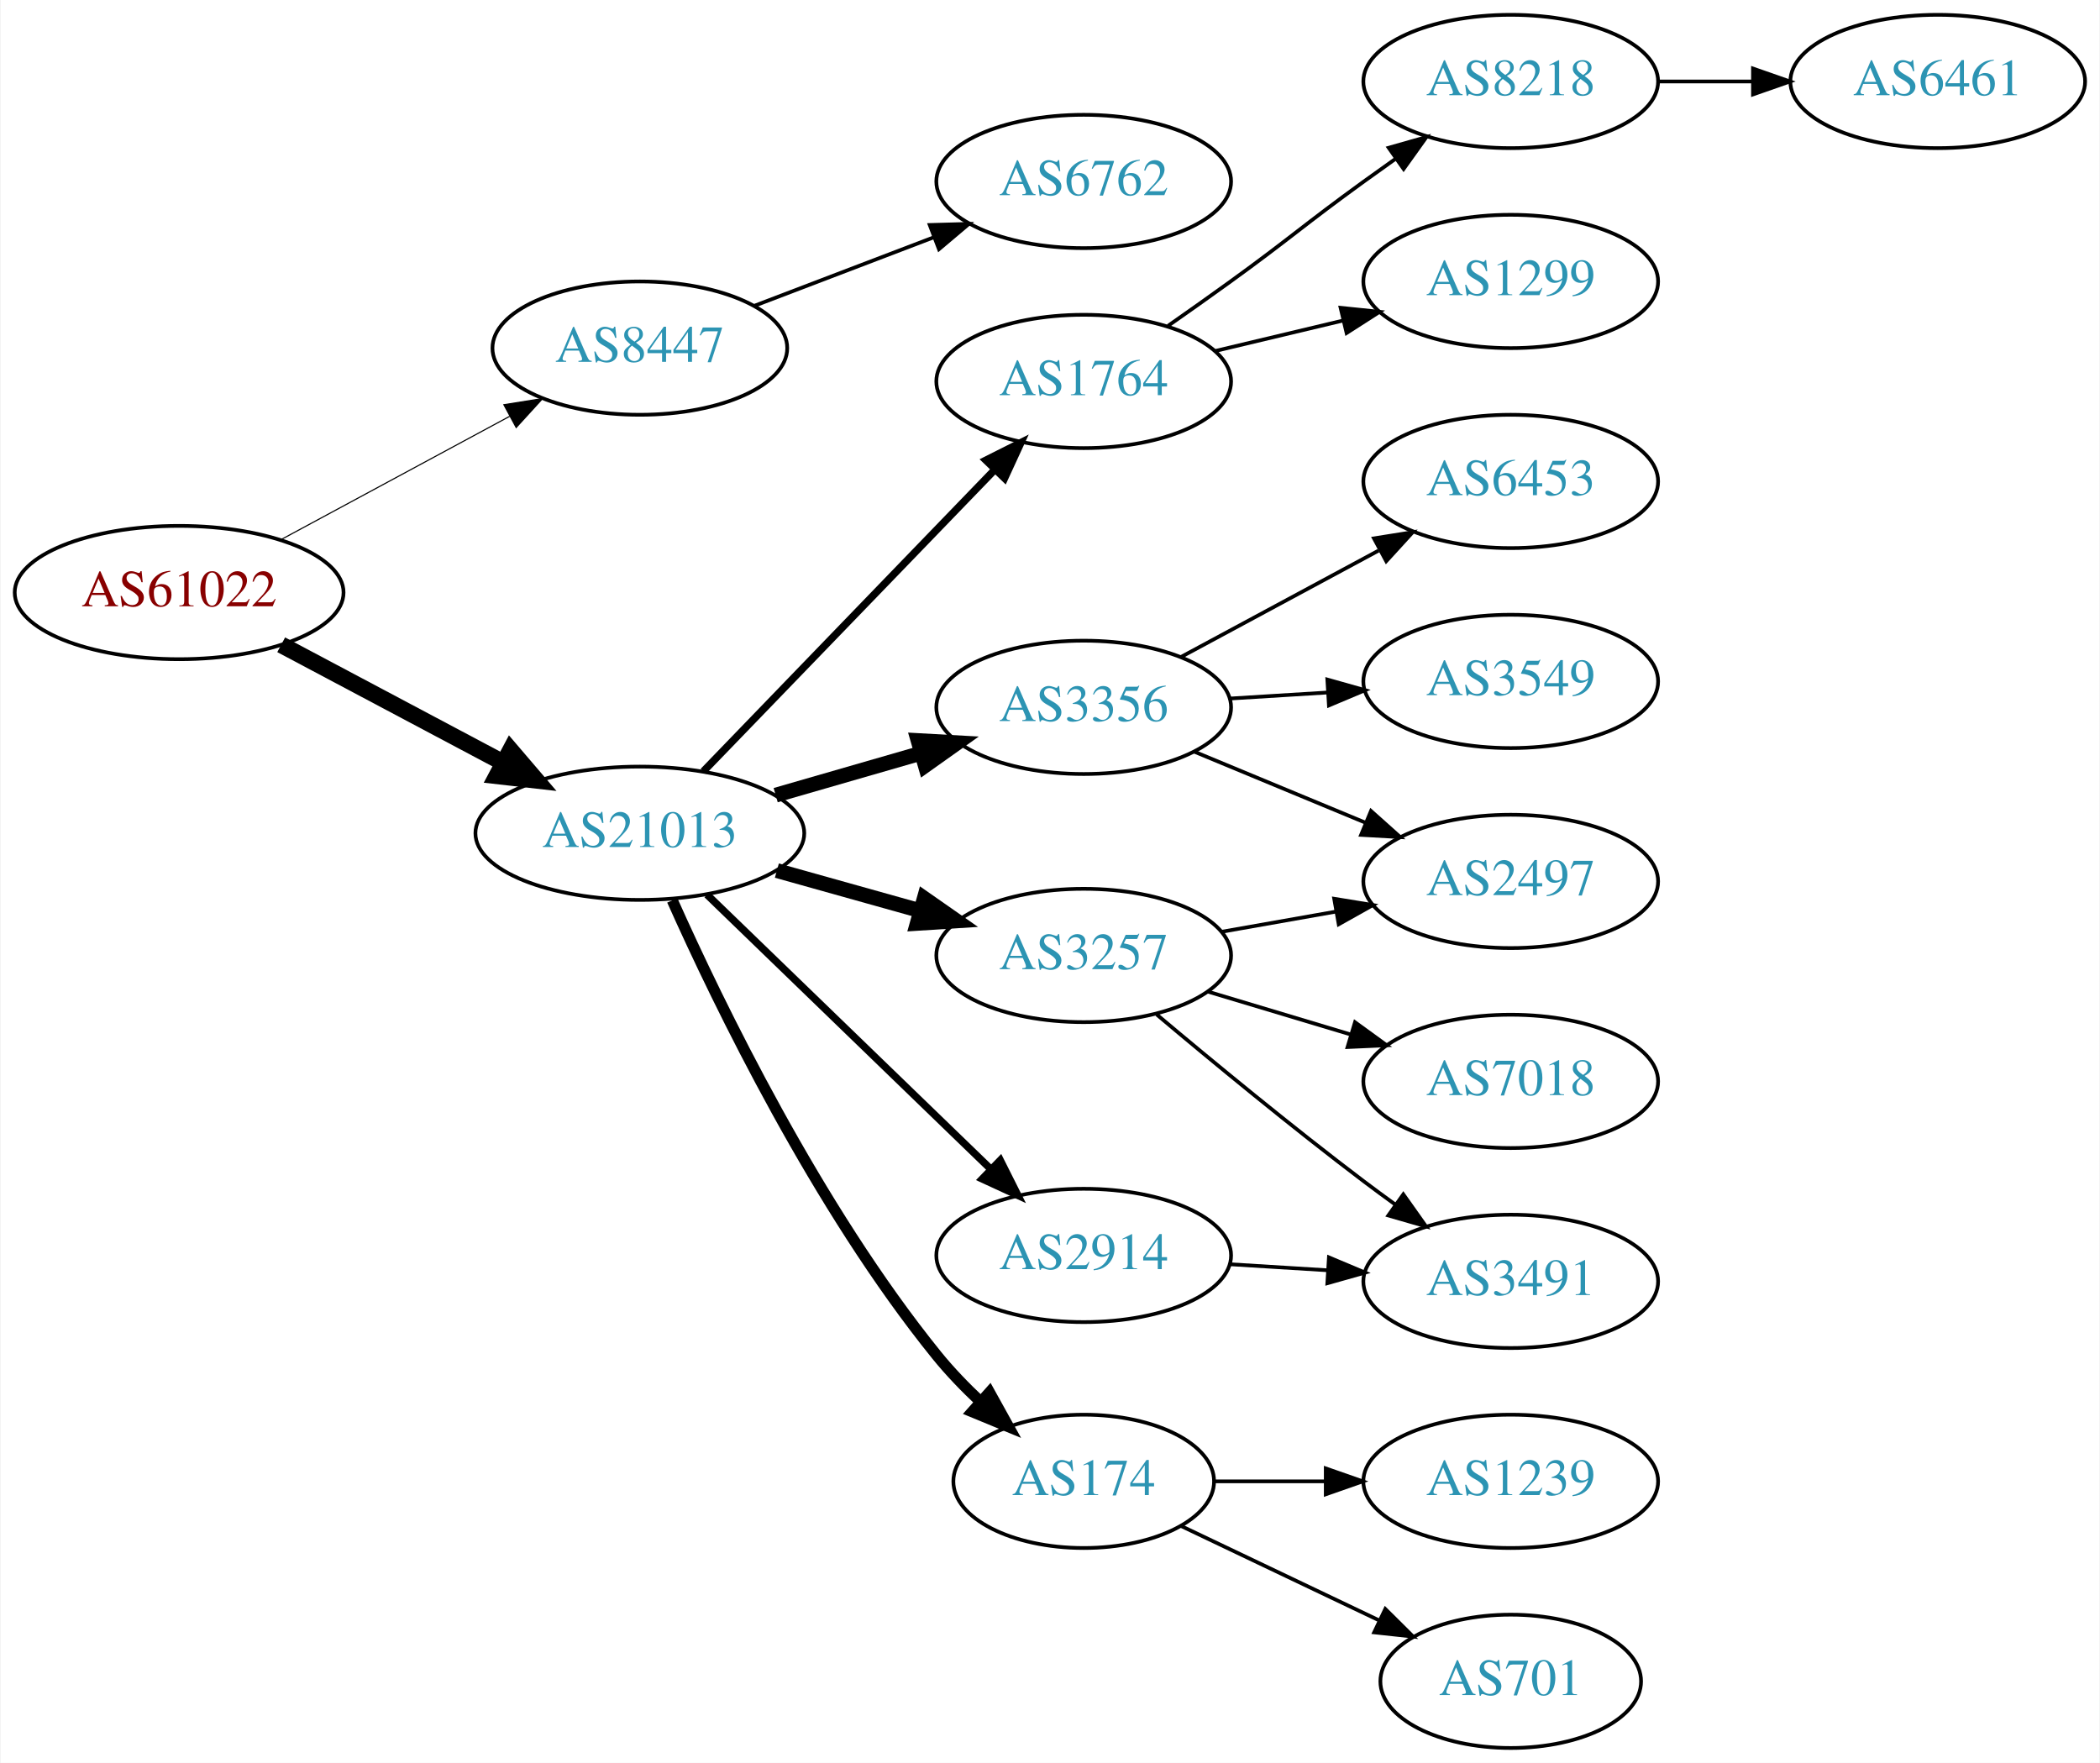
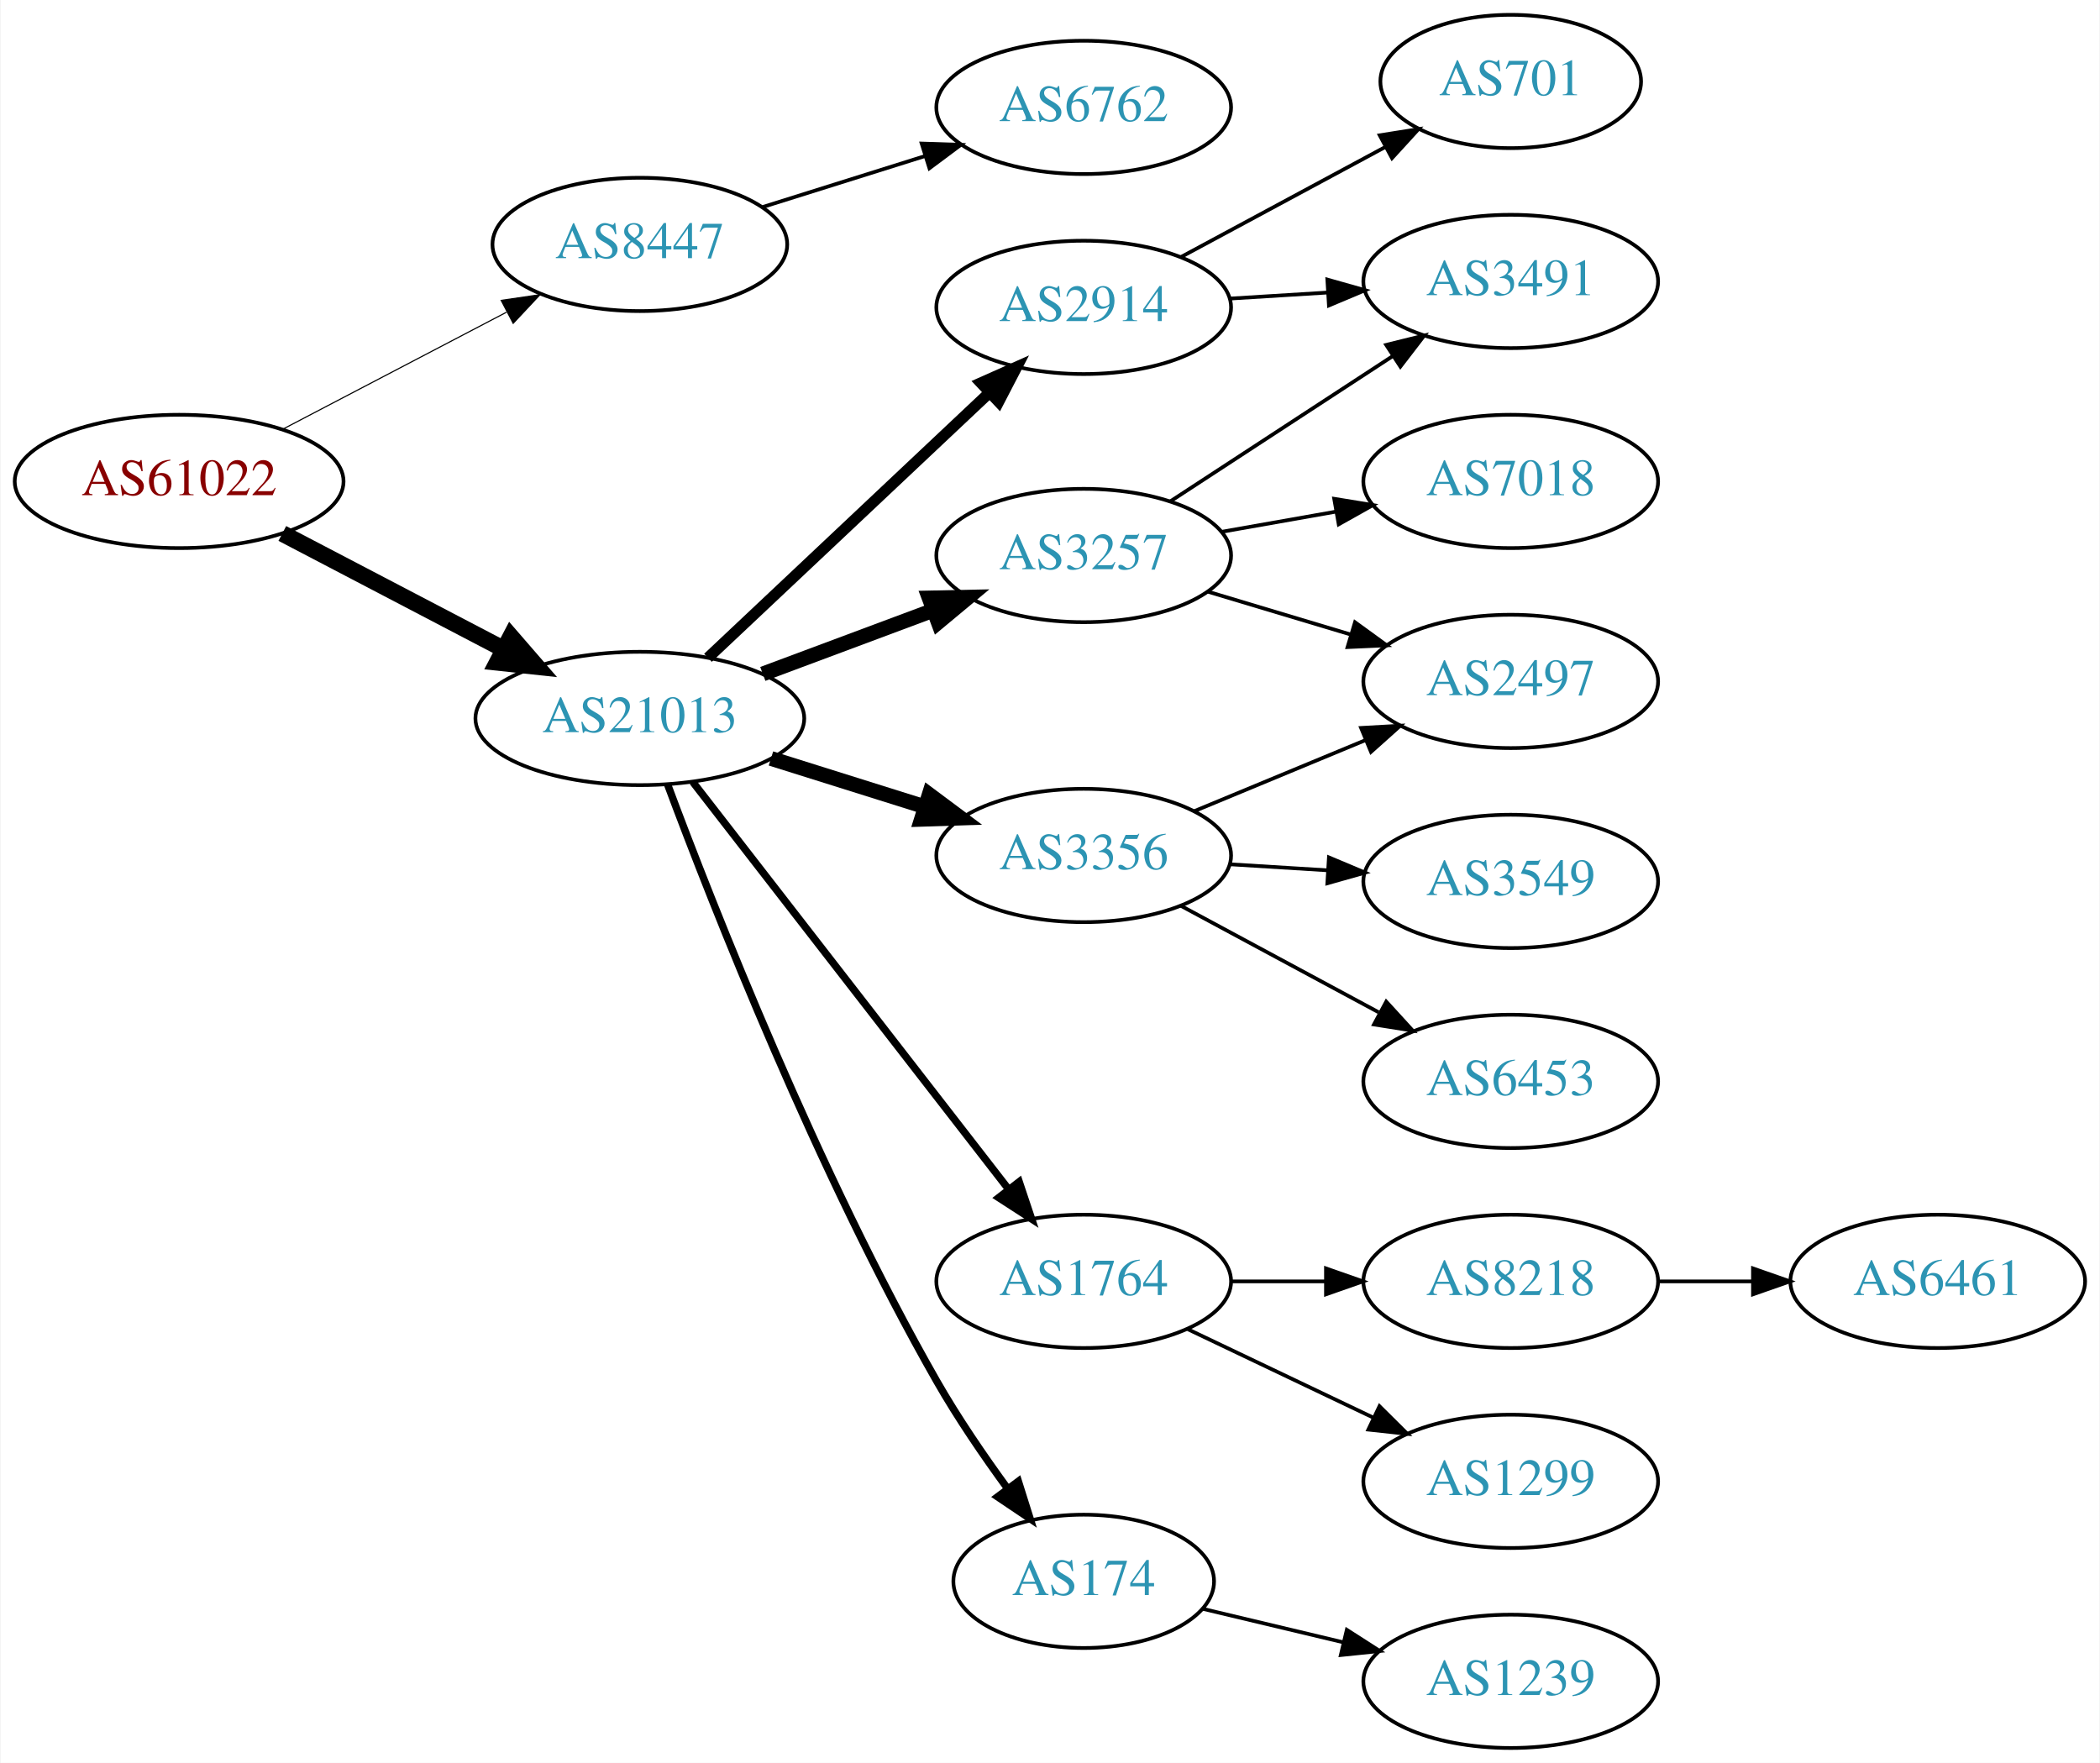
<svg xmlns="http://www.w3.org/2000/svg" xmlns:xlink="http://www.w3.org/1999/xlink" width="567pt" height="476pt" viewBox="0.00 0.00 566.66 476.00">
  <g id="graph0" class="graph" transform="scale(1 1) rotate(0) translate(4 472)">
    <polygon fill="white" stroke="none" points="-4,4 -4,-472 562.663,-472 562.663,4 -4,4" />
    <g id="node1" class="node">
      <g id="a_node1">
        <a xlink:href="/asn/61022" xlink:title="AS61022 ~ FWI Information Technology GmbH [AT]">
-           <ellipse fill="#ffffff" stroke="black" cx="44.196" cy="-312" rx="44.393" ry="18" />
-           <text text-anchor="middle" x="44.196" y="-308.3" font-family="Times,serif" font-size="14.00" fill="#880000">AS61022</text>
+           <ellipse fill="#ffffff" stroke="black" cx="44.196" cy="-342" rx="44.393" ry="18" />
+           <text text-anchor="middle" x="44.196" y="-338.3" font-family="Times,serif" font-size="14.00" fill="#880000">AS61022</text>
        </a>
      </g>
    </g>
    <g id="node2" class="node">
      <g id="a_node2">
        <a xlink:href="/asn/8447" xlink:title="AS8447 ~ A1 Telekom Austria AG [AT]">
-           <ellipse fill="#ffffff" stroke="black" cx="168.588" cy="-378" rx="39.794" ry="18" />
-           <text text-anchor="middle" x="168.588" y="-374.3" font-family="Times,serif" font-size="14.00" fill="#2c94b3">AS8447</text>
+           <ellipse fill="#ffffff" stroke="black" cx="168.588" cy="-406" rx="39.794" ry="18" />
+           <text text-anchor="middle" x="168.588" y="-402.3" font-family="Times,serif" font-size="14.00" fill="#2c94b3">AS8447</text>
        </a>
      </g>
    </g>
    <g id="edge1" class="edge">
-       <path fill="none" stroke="black" stroke-width="0.3" d="M71.753,-326.321C89.84,-336.074 113.946,-349.073 133.456,-359.594" />
-       <polygon fill="black" stroke="black" stroke-width="0.3" points="131.874,-362.718 142.338,-364.384 135.197,-356.556 131.874,-362.718" />
+       <path fill="none" stroke="black" stroke-width="0.3" d="M72.056,-356.045C89.834,-365.342 113.33,-377.628 132.571,-387.689" />
+       <polygon fill="black" stroke="black" stroke-width="0.3" points="131.147,-390.894 141.631,-392.427 134.391,-384.691 131.147,-390.894" />
    </g>
    <g id="node3" class="node">
      <g id="a_node3">
        <a xlink:href="/asn/21013" xlink:title="AS21013 ~ Wels, AT [AT]">
-           <ellipse fill="#ffffff" stroke="black" cx="168.588" cy="-247" rx="44.393" ry="18" />
-           <text text-anchor="middle" x="168.588" y="-243.3" font-family="Times,serif" font-size="14.00" fill="#2c94b3">AS21013</text>
+           <ellipse fill="#ffffff" stroke="black" cx="168.588" cy="-278" rx="44.393" ry="18" />
+           <text text-anchor="middle" x="168.588" y="-274.3" font-family="Times,serif" font-size="14.00" fill="#2c94b3">AS21013</text>
        </a>
      </g>
    </g>
    <g id="edge2" class="edge">
-       <path fill="none" stroke="black" stroke-width="4.5" d="M71.753,-297.896C89.275,-288.591 112.445,-276.285 131.614,-266.105" />
-       <polygon fill="black" stroke="black" stroke-width="4.5" points="133.675,-269.469 140.66,-261.301 129.981,-262.514 133.675,-269.469" />
+       <path fill="none" stroke="black" stroke-width="4.5" d="M72.056,-327.955C89.592,-318.785 112.692,-306.706 131.783,-296.723" />
+       <polygon fill="black" stroke="black" stroke-width="4.5" points="133.754,-300.135 140.791,-292.012 130.105,-293.157 133.754,-300.135" />
    </g>
    <g id="node4" class="node">
      <g id="a_node4">
        <a xlink:href="/asn/6762" xlink:title="AS6762 ~ TELECOM ITALIA SPARKLE S.p.A. [IT]">
-           <ellipse fill="#ffffff" stroke="black" cx="288.431" cy="-423" rx="39.794" ry="18" />
-           <text text-anchor="middle" x="288.431" y="-419.3" font-family="Times,serif" font-size="14.00" fill="#2c94b3">AS6762</text>
+           <ellipse fill="#ffffff" stroke="black" cx="288.431" cy="-443" rx="39.794" ry="18" />
+           <text text-anchor="middle" x="288.431" y="-439.3" font-family="Times,serif" font-size="14.00" fill="#2c94b3">AS6762</text>
        </a>
      </g>
    </g>
    <g id="edge3" class="edge">
-       <path fill="none" stroke="black" d="M199.63,-389.472C214.312,-395.079 232.173,-401.899 247.943,-407.921" />
-       <polygon fill="black" stroke="black" points="246.853,-411.251 257.444,-411.549 249.351,-404.712 246.853,-411.251" />
+       <path fill="none" stroke="black" d="M201.789,-416.11C215.299,-420.352 231.187,-425.341 245.586,-429.862" />
+       <polygon fill="black" stroke="black" points="244.679,-433.245 255.269,-432.902 246.776,-426.567 244.679,-433.245" />
    </g>
    <g id="node5" class="node">
      <g id="a_node5">
        <a xlink:href="/asn/2914" xlink:title="AS2914 ~ NTT America, Inc. [US]">
-           <ellipse fill="#ffffff" stroke="black" cx="288.431" cy="-133" rx="39.794" ry="18" />
-           <text text-anchor="middle" x="288.431" y="-129.3" font-family="Times,serif" font-size="14.00" fill="#2c94b3">AS2914</text>
+           <ellipse fill="#ffffff" stroke="black" cx="288.431" cy="-389" rx="39.794" ry="18" />
+           <text text-anchor="middle" x="288.431" y="-385.3" font-family="Times,serif" font-size="14.00" fill="#2c94b3">AS2914</text>
        </a>
      </g>
    </g>
    <g id="edge4" class="edge">
-       <path fill="none" stroke="black" stroke-width="2" d="M186.724,-230.423C206.911,-210.894 240.582,-178.321 263.378,-156.269" />
-       <polygon fill="black" stroke="black" stroke-width="2" points="265.903,-158.696 270.656,-149.227 261.036,-153.665 265.903,-158.696" />
+       <path fill="none" stroke="black" stroke-width="3" d="M186.976,-294.378C207.021,-313.259 240.114,-344.431 262.802,-365.801" />
+       <polygon fill="black" stroke="black" stroke-width="3" points="260.675,-368.606 270.355,-372.915 265.475,-363.511 260.675,-368.606" />
    </g>
    <g id="node6" class="node">
      <g id="a_node6">
        <a xlink:href="/asn/3356" xlink:title="AS3356 ~ Level 3 Parent, LLC [US]">
-           <ellipse fill="#ffffff" stroke="black" cx="288.431" cy="-281" rx="39.794" ry="18" />
-           <text text-anchor="middle" x="288.431" y="-277.3" font-family="Times,serif" font-size="14.00" fill="#2c94b3">AS3356</text>
+           <ellipse fill="#ffffff" stroke="black" cx="288.431" cy="-241" rx="39.794" ry="18" />
+           <text text-anchor="middle" x="288.431" y="-237.3" font-family="Times,serif" font-size="14.00" fill="#2c94b3">AS3356</text>
        </a>
      </g>
    </g>
    <g id="edge5" class="edge">
-       <path fill="none" stroke="black" stroke-width="4" d="M205.265,-257.293C217.681,-260.876 231.736,-264.931 244.667,-268.662" />
-       <polygon fill="black" stroke="black" stroke-width="4" points="243.712,-272.029 254.29,-271.438 245.652,-265.303 243.712,-272.029" />
+       <path fill="none" stroke="black" stroke-width="4" d="M203.99,-267.199C217.001,-263.114 231.953,-258.419 245.573,-254.142" />
+       <polygon fill="black" stroke="black" stroke-width="4" points="246.717,-257.452 255.209,-251.117 244.62,-250.773 246.717,-257.452" />
    </g>
    <g id="node7" class="node">
      <g id="a_node7">
-         <a xlink:href="/asn/174" xlink:title="AS174 ~ Cogent Communications [US]">
-           <ellipse fill="#ffffff" stroke="black" cx="288.431" cy="-72" rx="35.194" ry="18" />
-           <text text-anchor="middle" x="288.431" y="-68.3" font-family="Times,serif" font-size="14.00" fill="#2c94b3">AS174</text>
+         <a xlink:href="/asn/1764" xlink:title="AS1764 ~ NEXTLAYER-AS [AT]">
+           <ellipse fill="#ffffff" stroke="black" cx="288.431" cy="-126" rx="39.794" ry="18" />
+           <text text-anchor="middle" x="288.431" y="-122.3" font-family="Times,serif" font-size="14.00" fill="#2c94b3">AS1764</text>
        </a>
      </g>
    </g>
    <g id="edge6" class="edge">
-       <path fill="none" stroke="black" stroke-width="3" d="M177.349,-228.885C189.878,-200.826 216.457,-145.935 248.784,-106 252.299,-101.659 256.4,-97.411 260.593,-93.469" />
-       <polygon fill="black" stroke="black" stroke-width="3" points="262.995,-96.017 268.132,-86.751 258.338,-90.791 262.995,-96.017" />
+       <path fill="none" stroke="black" stroke-width="2" d="M182.877,-260.859C203.675,-234.033 244.016,-181.998 268.053,-150.995" />
+       <polygon fill="black" stroke="black" stroke-width="2" points="271.009,-152.894 274.37,-142.846 265.477,-148.605 271.009,-152.894" />
    </g>
    <g id="node8" class="node">
      <g id="a_node8">
-         <a xlink:href="/asn/3257" xlink:title="AS3257 ~ GTT [DE]">
-           <ellipse fill="#ffffff" stroke="black" cx="288.431" cy="-214" rx="39.794" ry="18" />
-           <text text-anchor="middle" x="288.431" y="-210.3" font-family="Times,serif" font-size="14.00" fill="#2c94b3">AS3257</text>
+         <a xlink:href="/asn/174" xlink:title="AS174 ~ Cogent Communications [US]">
+           <ellipse fill="#ffffff" stroke="black" cx="288.431" cy="-45" rx="35.194" ry="18" />
+           <text text-anchor="middle" x="288.431" y="-41.3" font-family="Times,serif" font-size="14.00" fill="#2c94b3">AS174</text>
        </a>
      </g>
    </g>
    <g id="edge7" class="edge">
-       <path fill="none" stroke="black" stroke-width="4" d="M205.585,-236.92C217.762,-233.51 231.487,-229.666 244.169,-226.115" />
-       <polygon fill="black" stroke="black" stroke-width="4" points="245.38,-229.41 254.066,-223.343 243.492,-222.67 245.38,-229.41" />
+       <path fill="none" stroke="black" stroke-width="2" d="M176.088,-260.142C188.355,-227.263 216.598,-155.363 248.784,-99 254.416,-89.137 261.437,-78.869 267.943,-69.967" />
+       <polygon fill="black" stroke="black" stroke-width="2" points="270.782,-72.015 273.962,-61.909 265.173,-67.826 270.782,-72.015" />
    </g>
    <g id="node9" class="node">
      <g id="a_node9">
-         <a xlink:href="/asn/1764" xlink:title="AS1764 ~ NEXTLAYER-AS [AT]">
-           <ellipse fill="#ffffff" stroke="black" cx="288.431" cy="-369" rx="39.794" ry="18" />
-           <text text-anchor="middle" x="288.431" y="-365.3" font-family="Times,serif" font-size="14.00" fill="#2c94b3">AS1764</text>
+         <a xlink:href="/asn/3257" xlink:title="AS3257 ~ GTT [DE]">
+           <ellipse fill="#ffffff" stroke="black" cx="288.431" cy="-322" rx="39.794" ry="18" />
+           <text text-anchor="middle" x="288.431" y="-318.3" font-family="Times,serif" font-size="14.00" fill="#2c94b3">AS3257</text>
        </a>
      </g>
    </g>
    <g id="edge8" class="edge">
-       <path fill="none" stroke="black" stroke-width="2" d="M185.727,-263.708C206.09,-284.789 241.243,-321.183 264.418,-345.175" />
-       <polygon fill="black" stroke="black" stroke-width="2" points="262.022,-347.733 271.487,-352.494 267.057,-342.87 262.022,-347.733" />
+       <path fill="none" stroke="black" stroke-width="4" d="M201.789,-290.023C215.988,-295.325 232.814,-301.607 247.776,-307.194" />
+       <polygon fill="black" stroke="black" stroke-width="4" points="246.701,-310.528 257.294,-310.747 249.15,-303.971 246.701,-310.528" />
+     </g>
+     <g id="node10" class="node">
+       <g id="a_node10">
+         <a xlink:href="/asn/701" xlink:title="AS701 ~ UUNET [US]">
+           <ellipse fill="#ffffff" stroke="black" cx="403.724" cy="-450" rx="35.194" ry="18" />
+           <text text-anchor="middle" x="403.724" y="-446.3" font-family="Times,serif" font-size="14.00" fill="#2c94b3">AS701</text>
+         </a>
+       </g>
+     </g>
+     <g id="edge9" class="edge">
+       <path fill="none" stroke="black" d="M314.574,-402.538C330.895,-411.325 352.332,-422.867 369.978,-432.369" />
+       <polygon fill="black" stroke="black" points="368.35,-435.467 378.814,-437.126 371.668,-429.304 368.35,-435.467" />
+     </g>
+     <g id="node11" class="node">
+       <g id="a_node11">
+         <a xlink:href="/asn/3491" xlink:title="AS3491 ~ PCCW Global, Inc. [US]">
+           <ellipse fill="#ffffff" stroke="black" cx="403.724" cy="-396" rx="39.794" ry="18" />
+           <text text-anchor="middle" x="403.724" y="-392.3" font-family="Times,serif" font-size="14.00" fill="#2c94b3">AS3491</text>
+         </a>
+       </g>
+     </g>
+     <g id="edge10" class="edge">
+       <path fill="none" stroke="black" d="M327.787,-391.37C336.276,-391.894 345.38,-392.457 354.214,-393.003" />
+       <polygon fill="black" stroke="black" points="354.211,-396.509 364.407,-393.633 354.642,-389.522 354.211,-396.509" />
    </g>
    <g id="node16" class="node">
      <g id="a_node16">
-         <a xlink:href="/asn/3491" xlink:title="AS3491 ~ PCCW Global, Inc. [US]">
-           <ellipse fill="#ffffff" stroke="black" cx="403.724" cy="-126" rx="39.794" ry="18" />
-           <text text-anchor="middle" x="403.724" y="-122.3" font-family="Times,serif" font-size="14.00" fill="#2c94b3">AS3491</text>
+         <a xlink:href="/asn/2497" xlink:title="AS2497 ~ Internet Initiative Japan Inc. [JP]">
+           <ellipse fill="#ffffff" stroke="black" cx="403.724" cy="-288" rx="39.794" ry="18" />
+           <text text-anchor="middle" x="403.724" y="-284.3" font-family="Times,serif" font-size="14.00" fill="#2c94b3">AS2497</text>
+         </a>
+       </g>
+     </g>
+     <g id="edge19" class="edge">
+       <path fill="none" stroke="black" d="M318.313,-252.982C332.295,-258.782 349.276,-265.827 364.331,-272.072" />
+       <polygon fill="black" stroke="black" points="363.317,-275.441 373.895,-276.04 365.999,-268.975 363.317,-275.441" />
+     </g>
+     <g id="node18" class="node">
+       <g id="a_node18">
+         <a xlink:href="/asn/3549" xlink:title="AS3549 ~ Level 3 Parent, LLC [US]">
+           <ellipse fill="#ffffff" stroke="black" cx="403.724" cy="-234" rx="39.794" ry="18" />
+           <text text-anchor="middle" x="403.724" y="-230.3" font-family="Times,serif" font-size="14.00" fill="#2c94b3">AS3549</text>
+         </a>
+       </g>
+     </g>
+     <g id="edge18" class="edge">
+       <path fill="none" stroke="black" d="M327.787,-238.63C336.276,-238.106 345.38,-237.543 354.214,-236.997" />
+       <polygon fill="black" stroke="black" points="354.642,-240.478 364.407,-236.367 354.211,-233.491 354.642,-240.478" />
+     </g>
+     <g id="node19" class="node">
+       <g id="a_node19">
+         <a xlink:href="/asn/6453" xlink:title="AS6453 ~ TATA COMMUNICATIONS (AMERICA) INC [US]">
+           <ellipse fill="#ffffff" stroke="black" cx="403.724" cy="-180" rx="39.794" ry="18" />
+           <text text-anchor="middle" x="403.724" y="-176.3" font-family="Times,serif" font-size="14.00" fill="#2c94b3">AS6453</text>
        </a>
      </g>
    </g>
    <g id="edge20" class="edge">
-       <path fill="none" stroke="black" d="M327.787,-130.63C336.276,-130.106 345.38,-129.543 354.214,-128.997" />
-       <polygon fill="black" stroke="black" points="354.642,-132.478 364.407,-128.367 354.211,-125.491 354.642,-132.478" />
-     </g>
-     <g id="node10" class="node">
-       <g id="a_node10">
-         <a xlink:href="/asn/3549" xlink:title="AS3549 ~ Level 3 Parent, LLC [US]">
-           <ellipse fill="#ffffff" stroke="black" cx="403.724" cy="-288" rx="39.794" ry="18" />
-           <text text-anchor="middle" x="403.724" y="-284.3" font-family="Times,serif" font-size="14.00" fill="#2c94b3">AS3549</text>
-         </a>
-       </g>
-     </g>
-     <g id="edge9" class="edge">
-       <path fill="none" stroke="black" d="M327.787,-283.37C336.276,-283.894 345.38,-284.457 354.214,-285.003" />
-       <polygon fill="black" stroke="black" points="354.211,-288.509 364.407,-285.633 354.642,-281.522 354.211,-288.509" />
-     </g>
-     <g id="node11" class="node">
-       <g id="a_node11">
-         <a xlink:href="/asn/6453" xlink:title="AS6453 ~ TATA COMMUNICATIONS (AMERICA) INC [US]">
-           <ellipse fill="#ffffff" stroke="black" cx="403.724" cy="-342" rx="39.794" ry="18" />
-           <text text-anchor="middle" x="403.724" y="-338.3" font-family="Times,serif" font-size="14.00" fill="#2c94b3">AS6453</text>
-         </a>
-       </g>
-     </g>
-     <g id="edge10" class="edge">
-       <path fill="none" stroke="black" d="M314.574,-294.538C330.305,-303.008 350.789,-314.037 368.051,-323.331" />
-       <polygon fill="black" stroke="black" points="366.795,-326.63 377.259,-328.289 370.113,-320.467 366.795,-326.63" />
+       <path fill="none" stroke="black" d="M314.574,-227.462C330.305,-218.992 350.789,-207.963 368.051,-198.669" />
+       <polygon fill="black" stroke="black" points="370.113,-201.533 377.259,-193.711 366.795,-195.37 370.113,-201.533" />
    </g>
    <g id="node12" class="node">
      <g id="a_node12">
-         <a xlink:href="/asn/2497" xlink:title="AS2497 ~ Internet Initiative Japan Inc. [JP]">
-           <ellipse fill="#ffffff" stroke="black" cx="403.724" cy="-234" rx="39.794" ry="18" />
-           <text text-anchor="middle" x="403.724" y="-230.3" font-family="Times,serif" font-size="14.00" fill="#2c94b3">AS2497</text>
+         <a xlink:href="/asn/8218" xlink:title="AS8218 ~ legacy Neotelecoms [FR]">
+           <ellipse fill="#ffffff" stroke="black" cx="403.724" cy="-126" rx="39.794" ry="18" />
+           <text text-anchor="middle" x="403.724" y="-122.3" font-family="Times,serif" font-size="14.00" fill="#2c94b3">AS8218</text>
        </a>
      </g>
    </g>
    <g id="edge11" class="edge">
-       <path fill="none" stroke="black" d="M318.313,-269.018C332.295,-263.218 349.276,-256.173 364.331,-249.928" />
-       <polygon fill="black" stroke="black" points="365.999,-253.025 373.895,-245.96 363.317,-246.559 365.999,-253.025" />
+       <path fill="none" stroke="black" d="M328.103,-126C336.306,-126 345.07,-126 353.602,-126" />
+       <polygon fill="black" stroke="black" points="353.841,-129.5 363.841,-126 353.841,-122.5 353.841,-129.5" />
    </g>
    <g id="node13" class="node">
      <g id="a_node13">
-         <a xlink:href="/asn/701" xlink:title="AS701 ~ UUNET [US]">
-           <ellipse fill="#ffffff" stroke="black" cx="403.724" cy="-18" rx="35.194" ry="18" />
-           <text text-anchor="middle" x="403.724" y="-14.3" font-family="Times,serif" font-size="14.00" fill="#2c94b3">AS701</text>
+         <a xlink:href="/asn/1299" xlink:title="AS1299 ~ Telia Carrier [EU]">
+           <ellipse fill="#ffffff" stroke="black" cx="403.724" cy="-72" rx="39.794" ry="18" />
+           <text text-anchor="middle" x="403.724" y="-68.3" font-family="Times,serif" font-size="14.00" fill="#2c94b3">AS1299</text>
        </a>
      </g>
    </g>
    <g id="edge12" class="edge">
-       <path fill="none" stroke="black" d="M314.856,-59.881C330.599,-52.378 351.021,-42.644 368.214,-34.449" />
-       <polygon fill="black" stroke="black" points="369.862,-37.54 377.383,-30.078 366.85,-31.221 369.862,-37.54" />
+       <path fill="none" stroke="black" d="M316.567,-113.066C331.561,-105.919 350.382,-96.948 366.605,-89.215" />
+       <polygon fill="black" stroke="black" points="368.288,-92.291 375.809,-84.829 365.276,-85.972 368.288,-92.291" />
+     </g>
+     <g id="node15" class="node">
+       <g id="a_node15">
+         <a xlink:href="/asn/1239" xlink:title="AS1239 ~ Sprint [US]">
+           <ellipse fill="#ffffff" stroke="black" cx="403.724" cy="-18" rx="39.794" ry="18" />
+           <text text-anchor="middle" x="403.724" y="-14.3" font-family="Times,serif" font-size="14.00" fill="#2c94b3">AS1239</text>
+         </a>
+       </g>
+     </g>
+     <g id="edge14" class="edge">
+       <path fill="none" stroke="black" d="M320.688,-37.551C332.368,-34.767 345.864,-31.551 358.493,-28.541" />
+       <polygon fill="black" stroke="black" points="359.469,-31.907 368.385,-26.184 357.846,-25.097 359.469,-31.907" />
+     </g>
+     <g id="edge16" class="edge">
+       <path fill="none" stroke="black" d="M311.814,-336.62C328.96,-347.82 352.815,-363.401 371.787,-375.793" />
+       <polygon fill="black" stroke="black" points="370.101,-378.872 380.387,-381.41 373.929,-373.011 370.101,-378.872" />
+     </g>
+     <g id="edge15" class="edge">
+       <path fill="none" stroke="black" d="M321.896,-312.257C333.866,-308.665 347.609,-304.54 360.327,-300.723" />
+       <polygon fill="black" stroke="black" points="361.682,-303.971 370.254,-297.744 359.67,-297.267 361.682,-303.971" />
+     </g>
+     <g id="node17" class="node">
+       <g id="a_node17">
+         <a xlink:href="/asn/7018" xlink:title="AS7018 ~ AT&amp;T Services, Inc. [US]">
+           <ellipse fill="#ffffff" stroke="black" cx="403.724" cy="-342" rx="39.794" ry="18" />
+           <text text-anchor="middle" x="403.724" y="-338.3" font-family="Times,serif" font-size="14.00" fill="#2c94b3">AS7018</text>
+         </a>
+       </g>
+     </g>
+     <g id="edge17" class="edge">
+       <path fill="none" stroke="black" d="M325.589,-328.383C335.4,-330.115 346.158,-332.014 356.444,-333.83" />
+       <polygon fill="black" stroke="black" points="356.064,-337.317 366.521,-335.609 357.281,-330.424 356.064,-337.317" />
    </g>
    <g id="node14" class="node">
      <g id="a_node14">
-         <a xlink:href="/asn/1239" xlink:title="AS1239 ~ Sprint [US]">
-           <ellipse fill="#ffffff" stroke="black" cx="403.724" cy="-72" rx="39.794" ry="18" />
-           <text text-anchor="middle" x="403.724" y="-68.3" font-family="Times,serif" font-size="14.00" fill="#2c94b3">AS1239</text>
+         <a xlink:href="/asn/6461" xlink:title="AS6461 ~ Zayo Bandwidth [US]">
+           <ellipse fill="#ffffff" stroke="black" cx="519.017" cy="-126" rx="39.794" ry="18" />
+           <text text-anchor="middle" x="519.017" y="-122.3" font-family="Times,serif" font-size="14.00" fill="#2c94b3">AS6461</text>
        </a>
      </g>
    </g>
    <g id="edge13" class="edge">
-       <path fill="none" stroke="black" d="M323.73,-72C333.107,-72 343.457,-72 353.492,-72" />
-       <polygon fill="black" stroke="black" points="353.781,-75.5 363.781,-72 353.781,-68.5 353.781,-75.5" />
-     </g>
-     <g id="edge16" class="edge">
-       <path fill="none" stroke="black" d="M325.589,-220.383C335.4,-222.115 346.158,-224.014 356.444,-225.83" />
-       <polygon fill="black" stroke="black" points="356.064,-229.317 366.521,-227.609 357.281,-222.424 356.064,-229.317" />
-     </g>
-     <g id="node15" class="node">
-       <g id="a_node15">
-         <a xlink:href="/asn/7018" xlink:title="AS7018 ~ AT&amp;T Services, Inc. [US]">
-           <ellipse fill="#ffffff" stroke="black" cx="403.724" cy="-180" rx="39.794" ry="18" />
-           <text text-anchor="middle" x="403.724" y="-176.3" font-family="Times,serif" font-size="14.00" fill="#2c94b3">AS7018</text>
-         </a>
-       </g>
-     </g>
-     <g id="edge14" class="edge">
-       <path fill="none" stroke="black" d="M321.896,-204.257C333.866,-200.665 347.609,-196.54 360.327,-192.723" />
-       <polygon fill="black" stroke="black" points="361.682,-195.971 370.254,-189.744 359.67,-189.267 361.682,-195.971" />
-     </g>
-     <g id="edge15" class="edge">
-       <path fill="none" stroke="black" d="M308.138,-198.055C323.049,-185.507 344.588,-167.738 364.077,-153 366.837,-150.913 369.74,-148.778 372.663,-146.669" />
-       <polygon fill="black" stroke="black" points="374.725,-149.498 380.852,-140.854 370.672,-143.791 374.725,-149.498" />
-     </g>
-     <g id="node17" class="node">
-       <g id="a_node17">
-         <a xlink:href="/asn/1299" xlink:title="AS1299 ~ Telia Carrier [EU]">
-           <ellipse fill="#ffffff" stroke="black" cx="403.724" cy="-396" rx="39.794" ry="18" />
-           <text text-anchor="middle" x="403.724" y="-392.3" font-family="Times,serif" font-size="14.00" fill="#2c94b3">AS1299</text>
-         </a>
-       </g>
-     </g>
-     <g id="edge17" class="edge">
-       <path fill="none" stroke="black" d="M324.038,-377.248C334.909,-379.838 347.064,-382.735 358.506,-385.462" />
-       <polygon fill="black" stroke="black" points="357.789,-388.889 368.328,-387.803 359.412,-382.08 357.789,-388.889" />
-     </g>
-     <g id="node18" class="node">
-       <g id="a_node18">
-         <a xlink:href="/asn/8218" xlink:title="AS8218 ~ legacy Neotelecoms [FR]">
-           <ellipse fill="#ffffff" stroke="black" cx="403.724" cy="-450" rx="39.794" ry="18" />
-           <text text-anchor="middle" x="403.724" y="-446.3" font-family="Times,serif" font-size="14.00" fill="#2c94b3">AS8218</text>
-         </a>
-       </g>
-     </g>
-     <g id="edge18" class="edge">
-       <path fill="none" stroke="black" d="M311.188,-384.009C316.722,-387.879 322.641,-392.064 328.077,-396 344.277,-407.729 347.877,-411.271 364.077,-423 366.88,-425.029 369.812,-427.125 372.752,-429.21" />
-       <polygon fill="black" stroke="black" points="370.775,-432.097 380.967,-434.991 374.803,-426.373 370.775,-432.097" />
-     </g>
-     <g id="node19" class="node">
-       <g id="a_node19">
-         <a xlink:href="/asn/6461" xlink:title="AS6461 ~ Zayo Bandwidth [US]">
-           <ellipse fill="#ffffff" stroke="black" cx="519.017" cy="-450" rx="39.794" ry="18" />
-           <text text-anchor="middle" x="519.017" y="-446.3" font-family="Times,serif" font-size="14.00" fill="#2c94b3">AS6461</text>
-         </a>
-       </g>
-     </g>
-     <g id="edge19" class="edge">
-       <path fill="none" stroke="black" d="M443.396,-450C451.599,-450 460.363,-450 468.895,-450" />
-       <polygon fill="black" stroke="black" points="469.134,-453.5 479.134,-450 469.134,-446.5 469.134,-453.5" />
+       <path fill="none" stroke="black" d="M443.396,-126C451.599,-126 460.363,-126 468.895,-126" />
+       <polygon fill="black" stroke="black" points="469.134,-129.5 479.134,-126 469.134,-122.5 469.134,-129.5" />
    </g>
  </g>
</svg>
